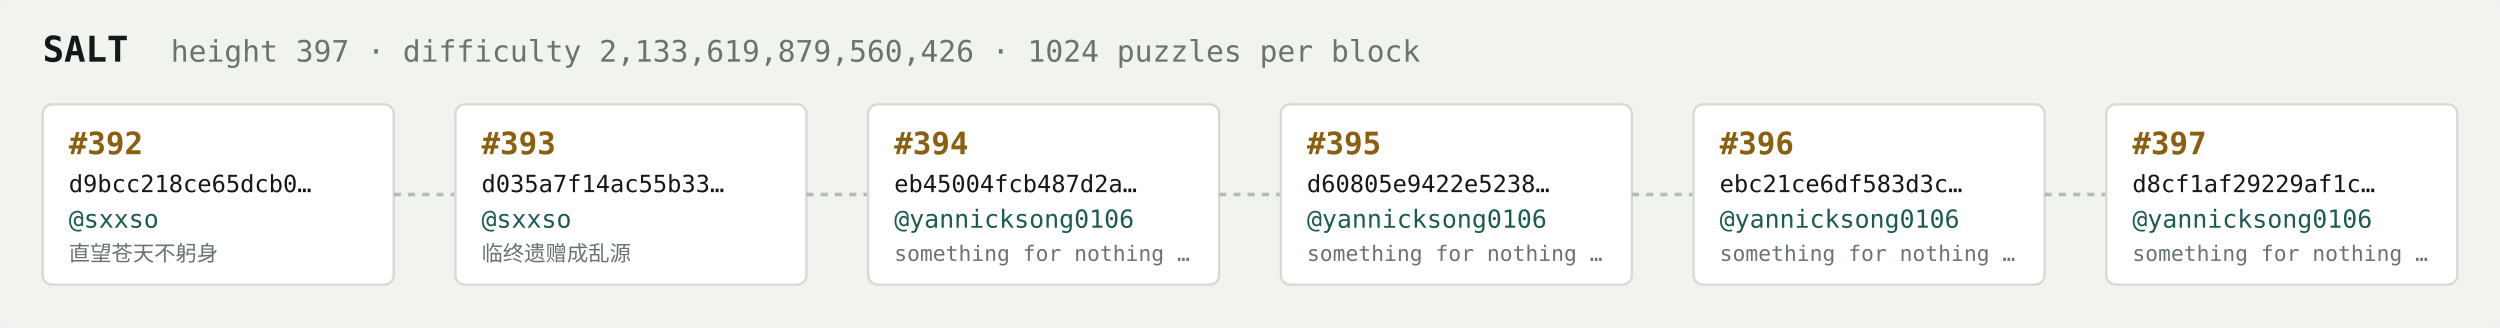
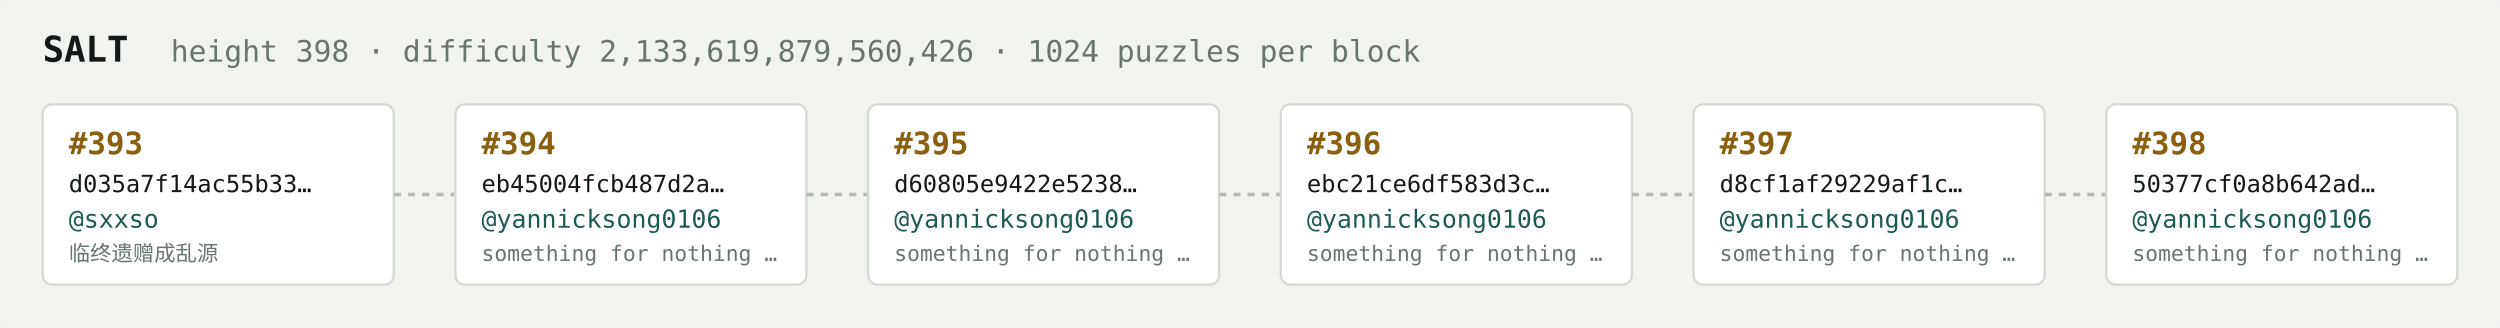
<svg xmlns="http://www.w3.org/2000/svg" width="1054" height="138" viewBox="0 0 1054 138" font-family="ui-monospace,SFMono-Regular,Menlo,monospace">
  <rect fill="#f1f3ef" width="1054" height="138" rx="6" />
  <text x="18" y="26" fill="#121916" font-size="15" font-weight="700">SALT</text>
-   <text x="72" y="26" fill="#68746e" font-size="12.5">height 397 · difficulty 2,133,619,879,560,426 · 1024 puzzles per block</text>
+   <text x="72" y="26" fill="#68746e" font-size="12.5">height 398 · difficulty 2,133,619,879,560,426 · 1024 puzzles per block</text>
  <rect x="18" y="44" width="148" height="76" rx="4" fill="#ffffff" stroke="#d5dbd2" stroke-width="1" />
-   <text x="29" y="65" fill="#8a5f10" font-size="13" font-weight="700">#392</text>
-   <text x="29" y="81" fill="#121916" font-size="10">d9bcc218ce65dcb0…</text>
+   <text x="29" y="65" fill="#8a5f10" font-size="13" font-weight="700">#393</text>
+   <text x="29" y="81" fill="#121916" font-size="10">d035a7f14ac55b33…</text>
  <text x="29" y="96" fill="#1c5b52" font-size="10.5">@sxxso</text>
-   <text x="29" y="110" fill="#68746e" font-size="9">直望苍天不躬身</text>
+   <text x="29" y="110" fill="#68746e" font-size="9">临终遗赠成乱源</text>
  <line x1="166" y1="82.0" x2="192" y2="82.0" stroke="#b3bcb4" stroke-width="1.5" stroke-dasharray="3 3" />
  <rect x="192" y="44" width="148" height="76" rx="4" fill="#ffffff" stroke="#d5dbd2" stroke-width="1" />
-   <text x="203" y="65" fill="#8a5f10" font-size="13" font-weight="700">#393</text>
-   <text x="203" y="81" fill="#121916" font-size="10">d035a7f14ac55b33…</text>
-   <text x="203" y="96" fill="#1c5b52" font-size="10.5">@sxxso</text>
-   <text x="203" y="110" fill="#68746e" font-size="9">临终遗赠成乱源</text>
+   <text x="203" y="65" fill="#8a5f10" font-size="13" font-weight="700">#394</text>
+   <text x="203" y="81" fill="#121916" font-size="10">eb45004fcb487d2a…</text>
+   <text x="203" y="96" fill="#1c5b52" font-size="10.5">@yannicksong0106</text>
+   <text x="203" y="110" fill="#68746e" font-size="9">something for nothing …</text>
  <line x1="340" y1="82.0" x2="366" y2="82.0" stroke="#b3bcb4" stroke-width="1.5" stroke-dasharray="3 3" />
  <rect x="366" y="44" width="148" height="76" rx="4" fill="#ffffff" stroke="#d5dbd2" stroke-width="1" />
-   <text x="377" y="65" fill="#8a5f10" font-size="13" font-weight="700">#394</text>
-   <text x="377" y="81" fill="#121916" font-size="10">eb45004fcb487d2a…</text>
+   <text x="377" y="65" fill="#8a5f10" font-size="13" font-weight="700">#395</text>
+   <text x="377" y="81" fill="#121916" font-size="10">d60805e9422e5238…</text>
  <text x="377" y="96" fill="#1c5b52" font-size="10.5">@yannicksong0106</text>
  <text x="377" y="110" fill="#68746e" font-size="9">something for nothing …</text>
  <line x1="514" y1="82.0" x2="540" y2="82.0" stroke="#b3bcb4" stroke-width="1.5" stroke-dasharray="3 3" />
  <rect x="540" y="44" width="148" height="76" rx="4" fill="#ffffff" stroke="#d5dbd2" stroke-width="1" />
-   <text x="551" y="65" fill="#8a5f10" font-size="13" font-weight="700">#395</text>
-   <text x="551" y="81" fill="#121916" font-size="10">d60805e9422e5238…</text>
+   <text x="551" y="65" fill="#8a5f10" font-size="13" font-weight="700">#396</text>
+   <text x="551" y="81" fill="#121916" font-size="10">ebc21ce6df583d3c…</text>
  <text x="551" y="96" fill="#1c5b52" font-size="10.5">@yannicksong0106</text>
  <text x="551" y="110" fill="#68746e" font-size="9">something for nothing …</text>
  <line x1="688" y1="82.0" x2="714" y2="82.0" stroke="#b3bcb4" stroke-width="1.5" stroke-dasharray="3 3" />
  <rect x="714" y="44" width="148" height="76" rx="4" fill="#ffffff" stroke="#d5dbd2" stroke-width="1" />
-   <text x="725" y="65" fill="#8a5f10" font-size="13" font-weight="700">#396</text>
-   <text x="725" y="81" fill="#121916" font-size="10">ebc21ce6df583d3c…</text>
+   <text x="725" y="65" fill="#8a5f10" font-size="13" font-weight="700">#397</text>
+   <text x="725" y="81" fill="#121916" font-size="10">d8cf1af29229af1c…</text>
  <text x="725" y="96" fill="#1c5b52" font-size="10.5">@yannicksong0106</text>
  <text x="725" y="110" fill="#68746e" font-size="9">something for nothing …</text>
  <line x1="862" y1="82.0" x2="888" y2="82.0" stroke="#b3bcb4" stroke-width="1.5" stroke-dasharray="3 3" />
  <rect x="888" y="44" width="148" height="76" rx="4" fill="#ffffff" stroke="#d5dbd2" stroke-width="1" />
-   <text x="899" y="65" fill="#8a5f10" font-size="13" font-weight="700">#397</text>
-   <text x="899" y="81" fill="#121916" font-size="10">d8cf1af29229af1c…</text>
+   <text x="899" y="65" fill="#8a5f10" font-size="13" font-weight="700">#398</text>
+   <text x="899" y="81" fill="#121916" font-size="10">50377cf0a8b642ad…</text>
  <text x="899" y="96" fill="#1c5b52" font-size="10.5">@yannicksong0106</text>
  <text x="899" y="110" fill="#68746e" font-size="9">something for nothing …</text>
</svg>
